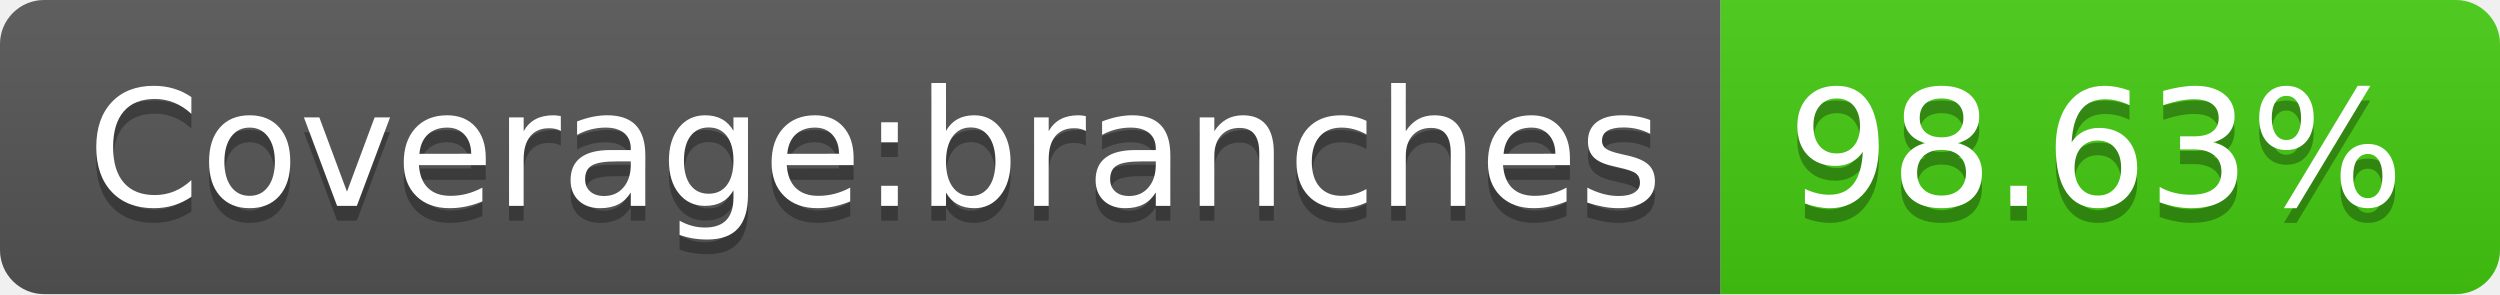
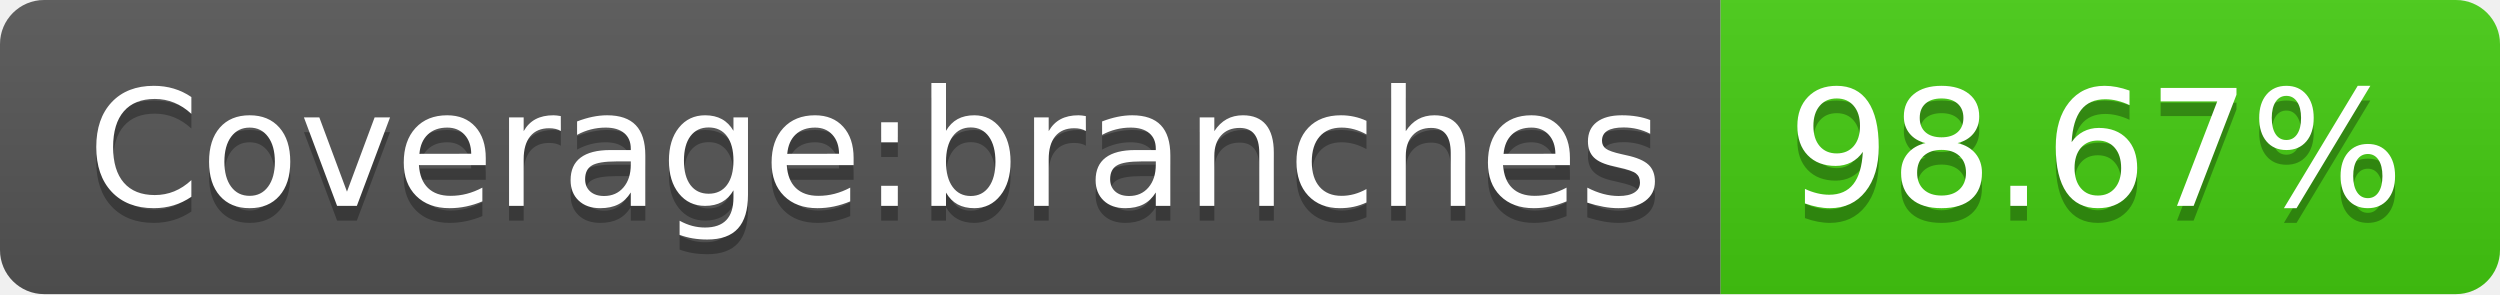
- <svg xmlns="http://www.w3.org/2000/svg" width="170" height="20" role="img" aria-label="Coverage:branches: 98.63%">
+ <svg xmlns="http://www.w3.org/2000/svg" width="170" height="20" role="img" aria-label="Coverage:branches: 98.67%">
  <linearGradient id="s" x2="0" y2="100%">
    <stop offset="0" stop-color="#bbb" stop-opacity=".1" />
    <stop offset="1" stop-opacity=".1" />
  </linearGradient>
  <clipPath id="r">
    <rect width="170" height="20" rx="3" fill="#fff" />
  </clipPath>
  <g clip-path="url(#r)">
    <rect width="117" height="20" fill="#555" />
    <rect x="117" width="53" height="20" fill="#4c1" />
    <rect width="170" height="20" fill="url(#s)" />
  </g>
  <g fill="#fff" text-anchor="middle" font-family="Verdana,Geneva,DejaVu Sans,sans-serif" text-rendering="geometricPrecision" font-size="110">
    <text aria-hidden="true" x="595" y="150" fill="#010101" fill-opacity=".3" transform="scale(.1)" textLength="1070">Coverage:branches</text>
    <text x="595" y="140" transform="scale(.1)" fill="#fff" textLength="1070">Coverage:branches</text>
-     <text aria-hidden="true" x="1425" y="150" fill="#010101" fill-opacity=".3" transform="scale(.1)" textLength="430">98.63%</text>
-     <text x="1425" y="140" transform="scale(.1)" fill="#fff" textLength="430">98.63%</text>
+     <text aria-hidden="true" x="1425" y="150" fill="#010101" fill-opacity=".3" transform="scale(.1)" textLength="430">98.67%</text>
+     <text x="1425" y="140" transform="scale(.1)" fill="#fff" textLength="430">98.67%</text>
  </g>
</svg>
